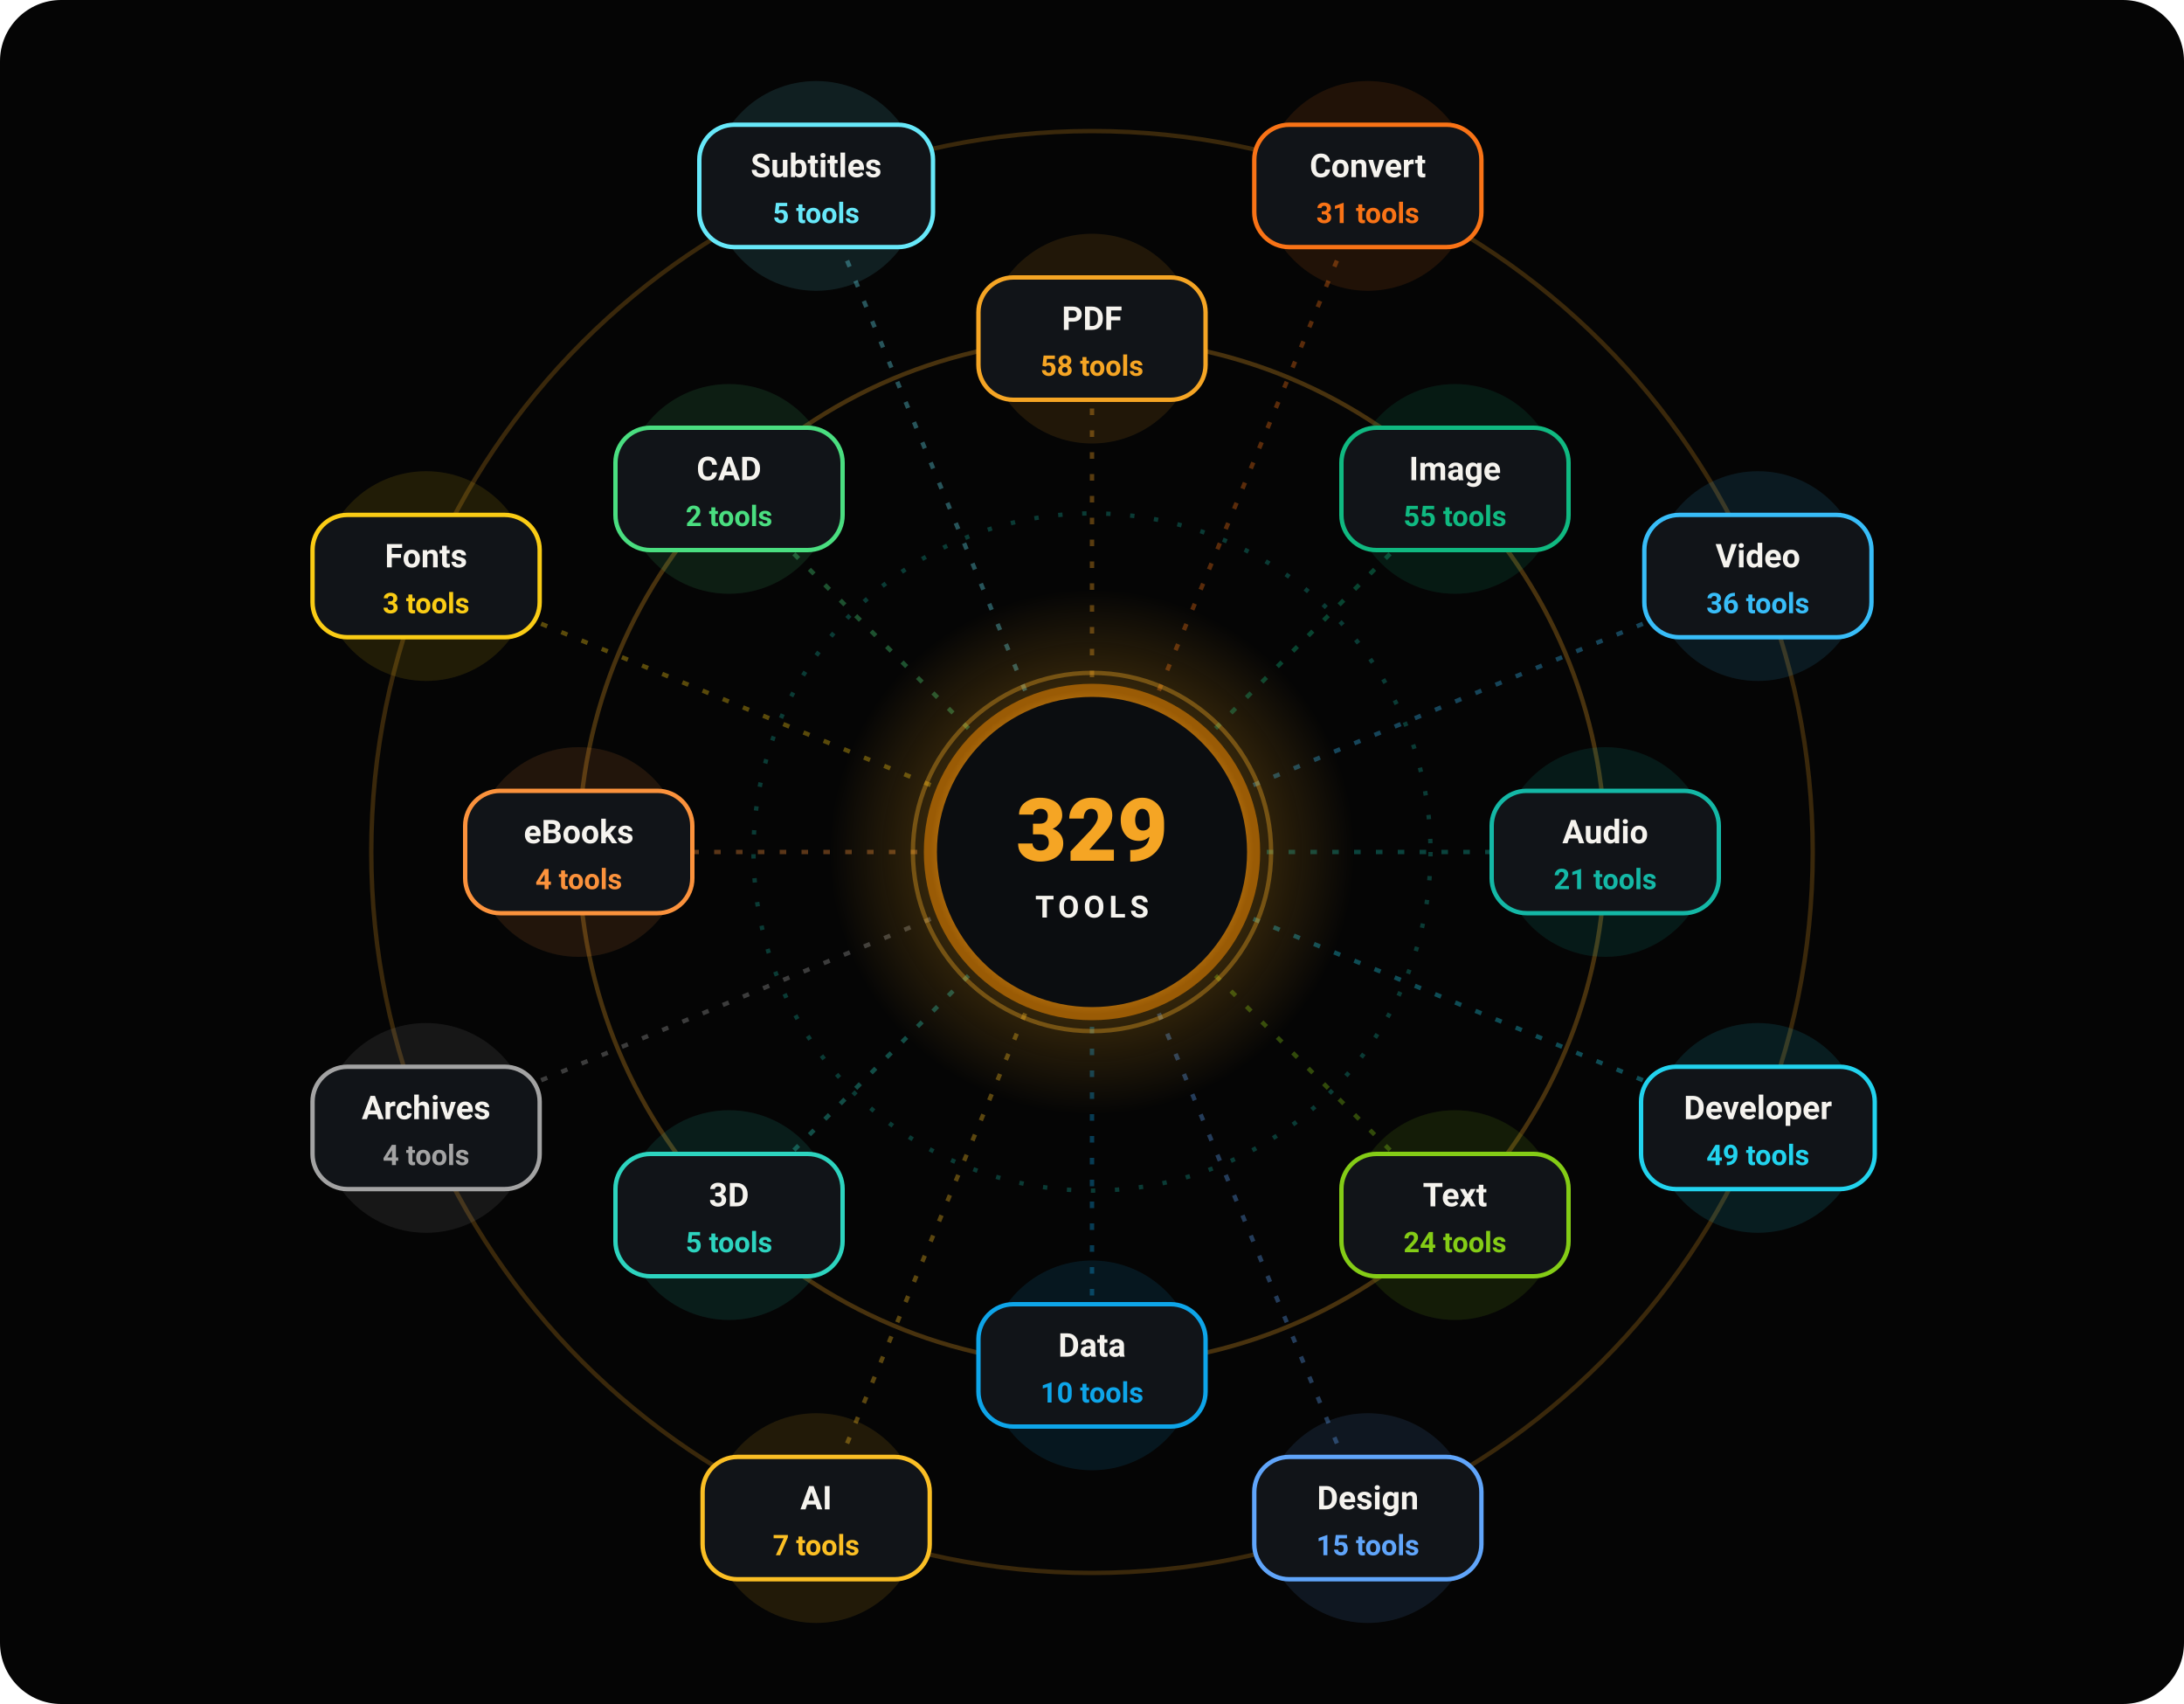
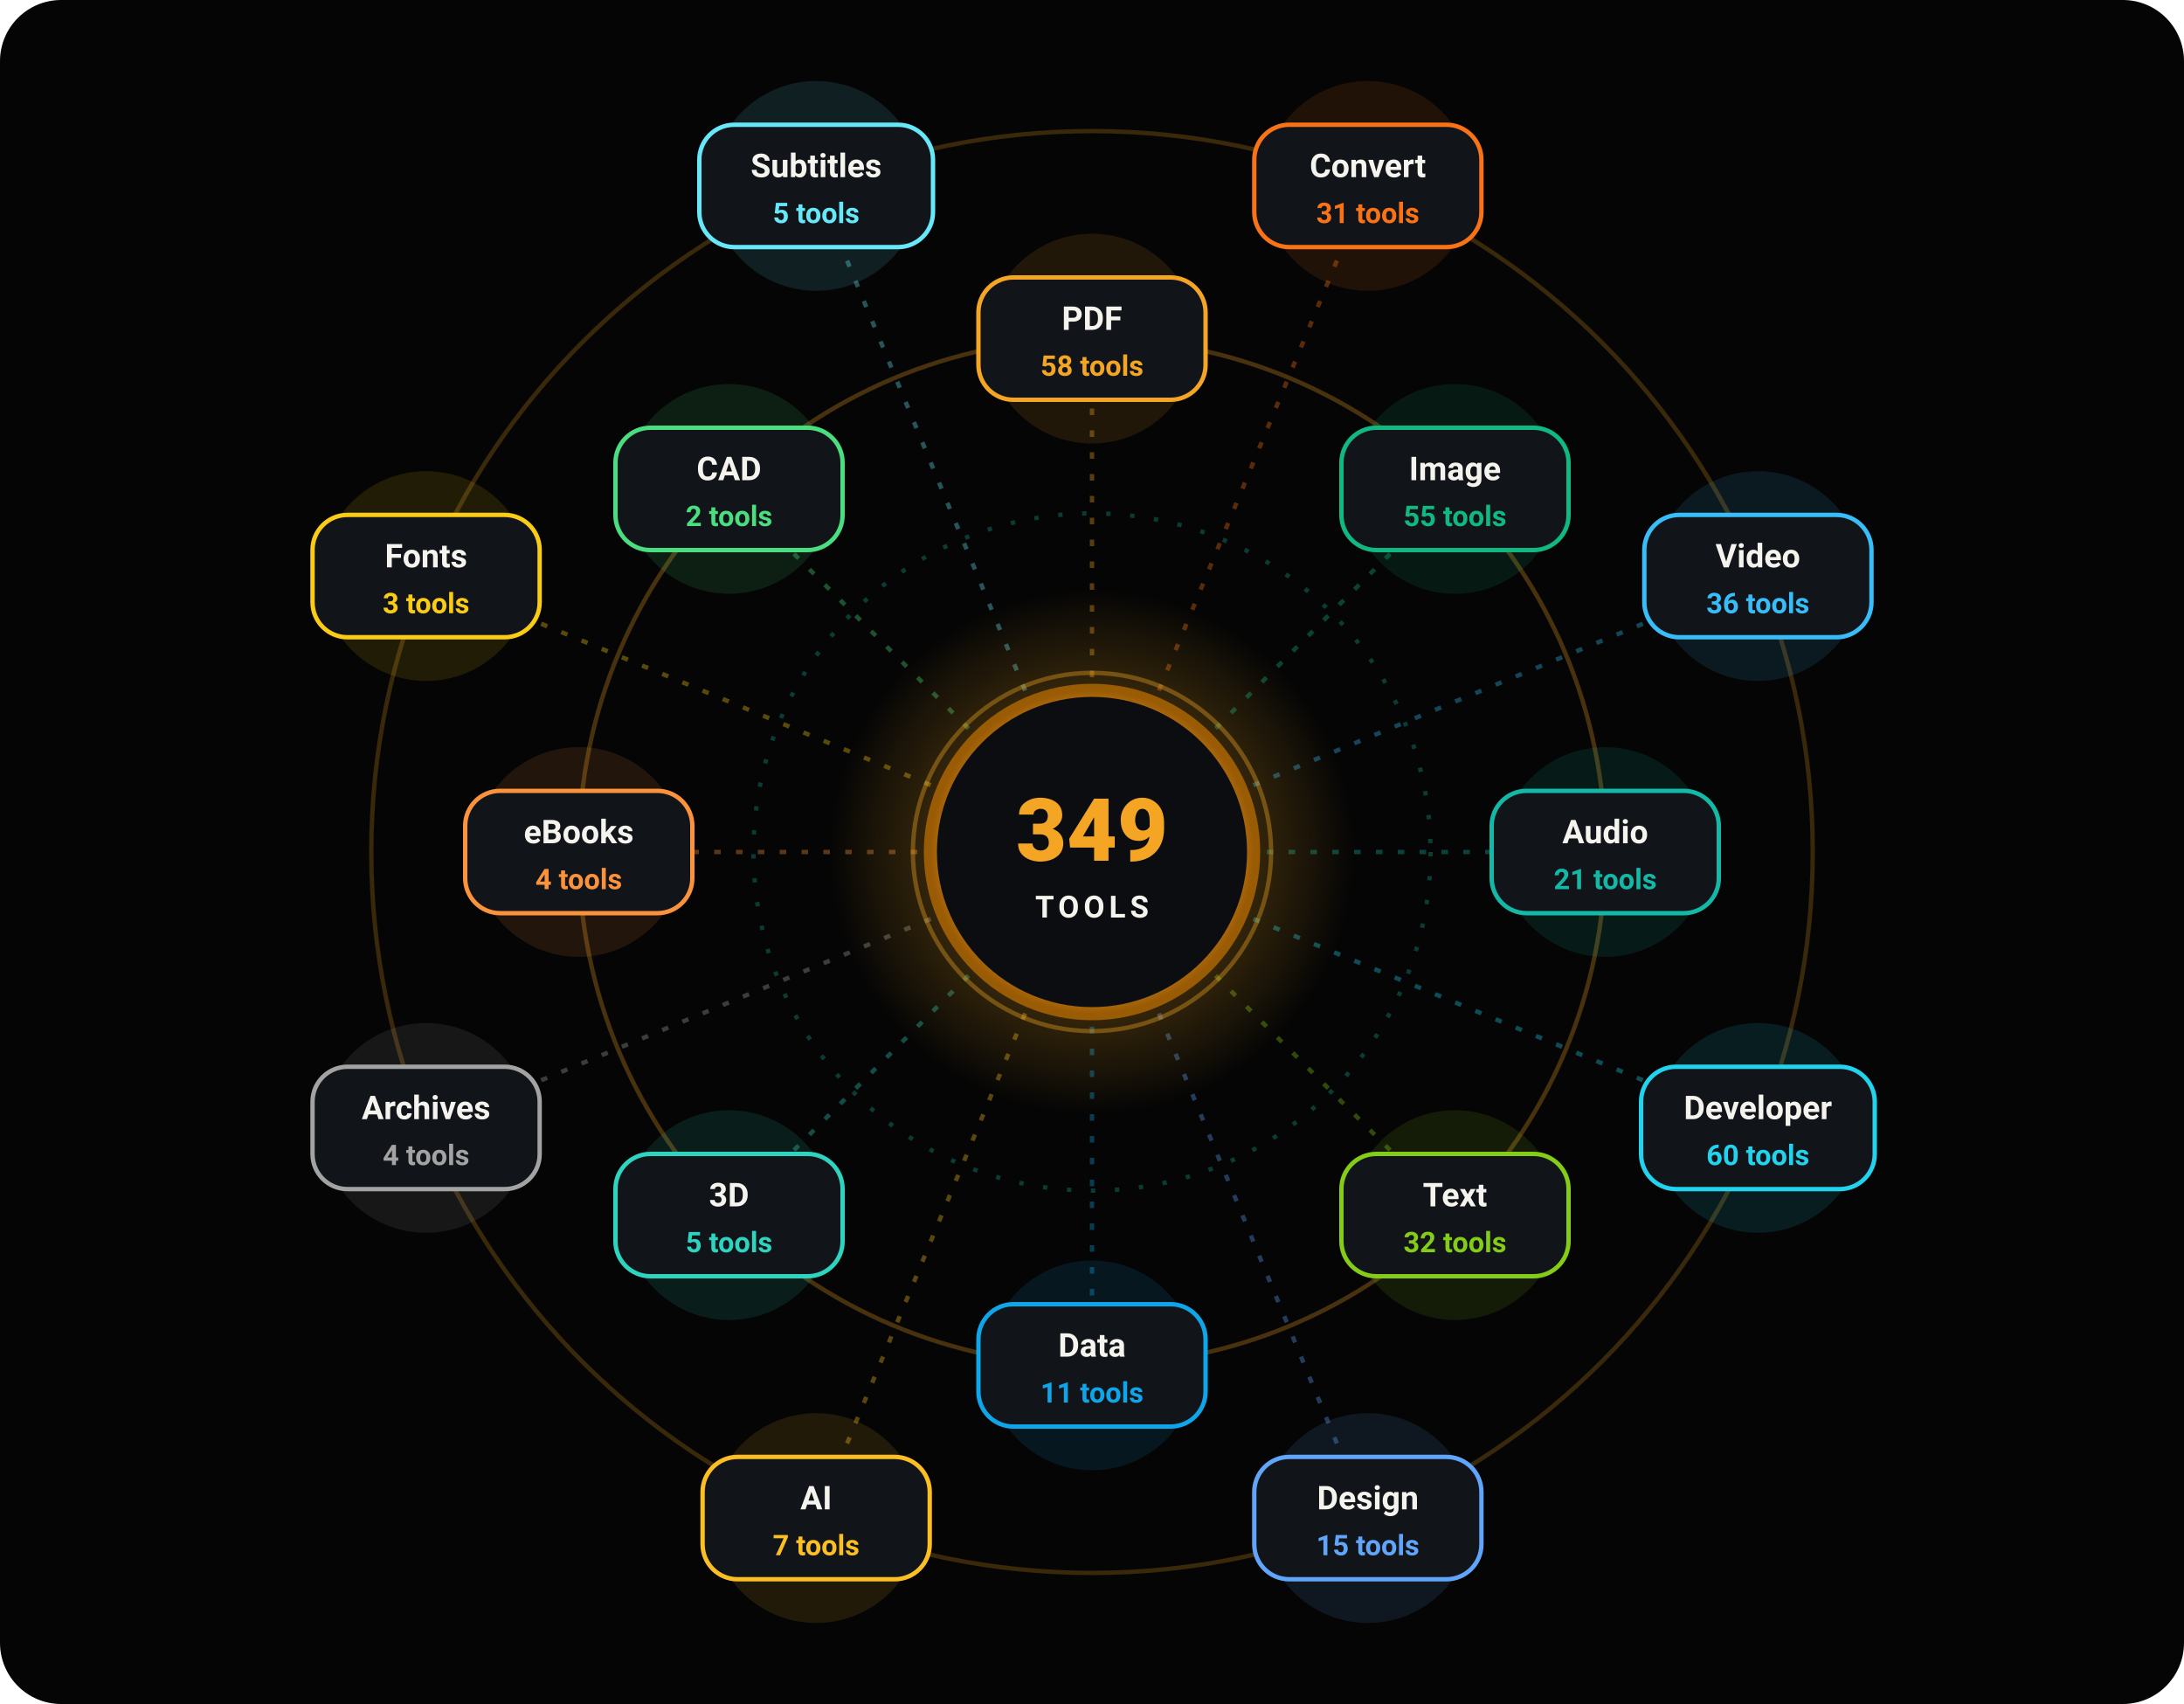
<svg xmlns="http://www.w3.org/2000/svg" width="1000" height="780" viewBox="0 0 1000 780" role="img" aria-label="16 tool categories orbiting the OpenFile core">
  <defs>
    <radialGradient id="core">
      <stop offset="0" stop-color="#FFB224" />
      <stop offset=".7" stop-color="#F5A524" />
      <stop offset="1" stop-color="#9A5B05" />
    </radialGradient>
    <radialGradient id="halo">
      <stop offset="0" stop-color="#FFB224" stop-opacity=".5" />
      <stop offset="1" stop-color="#FFB224" stop-opacity="0" />
    </radialGradient>
  </defs>
  <g font-family="system-ui,-apple-system,'Segoe UI',Roboto,Helvetica,Arial,sans-serif">
    <rect width="1000" height="780" rx="28" fill="#050505" />
    <circle cx="500" cy="390" r="330" fill="none" stroke="#F5A524" stroke-opacity=".22" stroke-width="2" />
    <circle cx="500" cy="390" r="235" fill="none" stroke="#F5A524" stroke-opacity=".28" stroke-width="2" />
    <circle cx="500" cy="390" r="155" fill="none" stroke="#14B8A6" stroke-opacity=".3" stroke-dasharray="2 9" stroke-width="2">
      <animateTransform attributeName="transform" type="rotate" from="360 500 390" to="0 500 390" dur="40s" repeatCount="indefinite" />
    </circle>
    <g transform="translate(500 390)">
      <g>
        <animateTransform attributeName="transform" type="rotate" from="0" to="360" dur="80s" repeatCount="indefinite" />
        <line x1="0" y1="0" x2="0" y2="-235" stroke="#F5A524" stroke-opacity=".35" stroke-width="2" stroke-dasharray="3 7">
          <animate attributeName="stroke-dashoffset" from="0" to="-20" dur="1.2s" repeatCount="indefinite" />
        </line>
        <line x1="0" y1="0" x2="126.3" y2="-304.9" stroke="#F97316" stroke-opacity=".35" stroke-width="2" stroke-dasharray="3 7">
          <animate attributeName="stroke-dashoffset" from="0" to="-20" dur="1.2s" repeatCount="indefinite" />
        </line>
        <line x1="0" y1="0" x2="166.2" y2="-166.2" stroke="#10B981" stroke-opacity=".35" stroke-width="2" stroke-dasharray="3 7">
          <animate attributeName="stroke-dashoffset" from="0" to="-20" dur="1.2s" repeatCount="indefinite" />
        </line>
        <line x1="0" y1="0" x2="304.9" y2="-126.3" stroke="#38BDF8" stroke-opacity=".35" stroke-width="2" stroke-dasharray="3 7">
          <animate attributeName="stroke-dashoffset" from="0" to="-20" dur="1.2s" repeatCount="indefinite" />
        </line>
        <line x1="0" y1="0" x2="235" y2="0" stroke="#14B8A6" stroke-opacity=".35" stroke-width="2" stroke-dasharray="3 7">
          <animate attributeName="stroke-dashoffset" from="0" to="-20" dur="1.2s" repeatCount="indefinite" />
        </line>
        <line x1="0" y1="0" x2="304.9" y2="126.3" stroke="#22D3EE" stroke-opacity=".35" stroke-width="2" stroke-dasharray="3 7">
          <animate attributeName="stroke-dashoffset" from="0" to="-20" dur="1.2s" repeatCount="indefinite" />
        </line>
        <line x1="0" y1="0" x2="166.2" y2="166.2" stroke="#84CC16" stroke-opacity=".35" stroke-width="2" stroke-dasharray="3 7">
          <animate attributeName="stroke-dashoffset" from="0" to="-20" dur="1.2s" repeatCount="indefinite" />
        </line>
        <line x1="0" y1="0" x2="126.3" y2="304.9" stroke="#60A5FA" stroke-opacity=".35" stroke-width="2" stroke-dasharray="3 7">
          <animate attributeName="stroke-dashoffset" from="0" to="-20" dur="1.2s" repeatCount="indefinite" />
        </line>
        <line x1="0" y1="0" x2="0" y2="235" stroke="#0EA5E9" stroke-opacity=".35" stroke-width="2" stroke-dasharray="3 7">
          <animate attributeName="stroke-dashoffset" from="0" to="-20" dur="1.2s" repeatCount="indefinite" />
        </line>
        <line x1="0" y1="0" x2="-126.3" y2="304.9" stroke="#FBBF24" stroke-opacity=".35" stroke-width="2" stroke-dasharray="3 7">
          <animate attributeName="stroke-dashoffset" from="0" to="-20" dur="1.2s" repeatCount="indefinite" />
        </line>
        <line x1="0" y1="0" x2="-166.2" y2="166.2" stroke="#2DD4BF" stroke-opacity=".35" stroke-width="2" stroke-dasharray="3 7">
          <animate attributeName="stroke-dashoffset" from="0" to="-20" dur="1.2s" repeatCount="indefinite" />
        </line>
        <line x1="0" y1="0" x2="-304.9" y2="126.3" stroke="#A3A3A3" stroke-opacity=".35" stroke-width="2" stroke-dasharray="3 7">
          <animate attributeName="stroke-dashoffset" from="0" to="-20" dur="1.2s" repeatCount="indefinite" />
        </line>
        <line x1="0" y1="0" x2="-235" y2="0" stroke="#FB923C" stroke-opacity=".35" stroke-width="2" stroke-dasharray="3 7">
          <animate attributeName="stroke-dashoffset" from="0" to="-20" dur="1.2s" repeatCount="indefinite" />
        </line>
        <line x1="0" y1="0" x2="-304.9" y2="-126.3" stroke="#FACC15" stroke-opacity=".35" stroke-width="2" stroke-dasharray="3 7">
          <animate attributeName="stroke-dashoffset" from="0" to="-20" dur="1.2s" repeatCount="indefinite" />
        </line>
        <line x1="0" y1="0" x2="-166.2" y2="-166.2" stroke="#4ADE80" stroke-opacity=".35" stroke-width="2" stroke-dasharray="3 7">
          <animate attributeName="stroke-dashoffset" from="0" to="-20" dur="1.2s" repeatCount="indefinite" />
        </line>
        <line x1="0" y1="0" x2="-126.3" y2="-304.9" stroke="#67E8F9" stroke-opacity=".35" stroke-width="2" stroke-dasharray="3 7">
          <animate attributeName="stroke-dashoffset" from="0" to="-20" dur="1.2s" repeatCount="indefinite" />
        </line>
        <g transform="translate(0 -235)">
          <g>
            <animateTransform attributeName="transform" type="rotate" from="0" to="-360" dur="80s" repeatCount="indefinite" />
            <circle r="48" fill="#F5A524" opacity=".12">
              <animate attributeName="r" values="42;52;42" dur="3s" begin="-0.0s" repeatCount="indefinite" />
            </circle>
            <rect x="-52.0" y="-28" width="104" height="56" rx="16" fill="#111418" stroke="#F5A524" stroke-width="2" />
            <text y="-4" text-anchor="middle" font-size="15" font-weight="700" fill="#F5F3EE">PDF</text>
            <text y="17" text-anchor="middle" font-size="13" font-weight="600" fill="#F5A524">58 tools</text>
          </g>
        </g>
        <g transform="translate(126.3 -304.9)">
          <g>
            <animateTransform attributeName="transform" type="rotate" from="0" to="-360" dur="80s" repeatCount="indefinite" />
            <circle r="48" fill="#F97316" opacity=".12">
              <animate attributeName="r" values="42;52;42" dur="3s" begin="-0.3s" repeatCount="indefinite" />
            </circle>
            <rect x="-52.0" y="-28" width="104" height="56" rx="16" fill="#111418" stroke="#F97316" stroke-width="2" />
            <text y="-4" text-anchor="middle" font-size="15" font-weight="700" fill="#F5F3EE">Convert</text>
            <text y="17" text-anchor="middle" font-size="13" font-weight="600" fill="#F97316">31 tools</text>
          </g>
        </g>
        <g transform="translate(166.2 -166.2)">
          <g>
            <animateTransform attributeName="transform" type="rotate" from="0" to="-360" dur="80s" repeatCount="indefinite" />
            <circle r="48" fill="#10B981" opacity=".12">
              <animate attributeName="r" values="42;52;42" dur="3s" begin="-0.6s" repeatCount="indefinite" />
            </circle>
            <rect x="-52.0" y="-28" width="104" height="56" rx="16" fill="#111418" stroke="#10B981" stroke-width="2" />
            <text y="-4" text-anchor="middle" font-size="15" font-weight="700" fill="#F5F3EE">Image</text>
            <text y="17" text-anchor="middle" font-size="13" font-weight="600" fill="#10B981">55 tools</text>
          </g>
        </g>
        <g transform="translate(304.9 -126.3)">
          <g>
            <animateTransform attributeName="transform" type="rotate" from="0" to="-360" dur="80s" repeatCount="indefinite" />
            <circle r="48" fill="#38BDF8" opacity=".12">
              <animate attributeName="r" values="42;52;42" dur="3s" begin="-0.9s" repeatCount="indefinite" />
            </circle>
            <rect x="-52.0" y="-28" width="104" height="56" rx="16" fill="#111418" stroke="#38BDF8" stroke-width="2" />
            <text y="-4" text-anchor="middle" font-size="15" font-weight="700" fill="#F5F3EE">Video</text>
            <text y="17" text-anchor="middle" font-size="13" font-weight="600" fill="#38BDF8">36 tools</text>
          </g>
        </g>
        <g transform="translate(235 0)">
          <g>
            <animateTransform attributeName="transform" type="rotate" from="0" to="-360" dur="80s" repeatCount="indefinite" />
            <circle r="48" fill="#14B8A6" opacity=".12">
              <animate attributeName="r" values="42;52;42" dur="3s" begin="-1.2s" repeatCount="indefinite" />
            </circle>
            <rect x="-52.0" y="-28" width="104" height="56" rx="16" fill="#111418" stroke="#14B8A6" stroke-width="2" />
            <text y="-4" text-anchor="middle" font-size="15" font-weight="700" fill="#F5F3EE">Audio</text>
            <text y="17" text-anchor="middle" font-size="13" font-weight="600" fill="#14B8A6">21 tools</text>
          </g>
        </g>
        <g transform="translate(304.9 126.3)">
          <g>
            <animateTransform attributeName="transform" type="rotate" from="0" to="-360" dur="80s" repeatCount="indefinite" />
            <circle r="48" fill="#22D3EE" opacity=".12">
              <animate attributeName="r" values="42;52;42" dur="3s" begin="-1.5s" repeatCount="indefinite" />
            </circle>
            <rect x="-53.5" y="-28" width="107" height="56" rx="16" fill="#111418" stroke="#22D3EE" stroke-width="2" />
            <text y="-4" text-anchor="middle" font-size="15" font-weight="700" fill="#F5F3EE">Developer</text>
-             <text y="17" text-anchor="middle" font-size="13" font-weight="600" fill="#22D3EE">49 tools</text>
+             <text y="17" text-anchor="middle" font-size="13" font-weight="600" fill="#22D3EE">60 tools</text>
          </g>
        </g>
        <g transform="translate(166.2 166.2)">
          <g>
            <animateTransform attributeName="transform" type="rotate" from="0" to="-360" dur="80s" repeatCount="indefinite" />
            <circle r="48" fill="#84CC16" opacity=".12">
              <animate attributeName="r" values="42;52;42" dur="3s" begin="-1.8s" repeatCount="indefinite" />
            </circle>
            <rect x="-52.0" y="-28" width="104" height="56" rx="16" fill="#111418" stroke="#84CC16" stroke-width="2" />
            <text y="-4" text-anchor="middle" font-size="15" font-weight="700" fill="#F5F3EE">Text</text>
-             <text y="17" text-anchor="middle" font-size="13" font-weight="600" fill="#84CC16">24 tools</text>
+             <text y="17" text-anchor="middle" font-size="13" font-weight="600" fill="#84CC16">32 tools</text>
          </g>
        </g>
        <g transform="translate(126.3 304.9)">
          <g>
            <animateTransform attributeName="transform" type="rotate" from="0" to="-360" dur="80s" repeatCount="indefinite" />
            <circle r="48" fill="#60A5FA" opacity=".12">
              <animate attributeName="r" values="42;52;42" dur="3s" begin="-2.1s" repeatCount="indefinite" />
            </circle>
            <rect x="-52.0" y="-28" width="104" height="56" rx="16" fill="#111418" stroke="#60A5FA" stroke-width="2" />
            <text y="-4" text-anchor="middle" font-size="15" font-weight="700" fill="#F5F3EE">Design</text>
            <text y="17" text-anchor="middle" font-size="13" font-weight="600" fill="#60A5FA">15 tools</text>
          </g>
        </g>
        <g transform="translate(0 235)">
          <g>
            <animateTransform attributeName="transform" type="rotate" from="0" to="-360" dur="80s" repeatCount="indefinite" />
            <circle r="48" fill="#0EA5E9" opacity=".12">
              <animate attributeName="r" values="42;52;42" dur="3s" begin="-2.4s" repeatCount="indefinite" />
            </circle>
            <rect x="-52.0" y="-28" width="104" height="56" rx="16" fill="#111418" stroke="#0EA5E9" stroke-width="2" />
            <text y="-4" text-anchor="middle" font-size="15" font-weight="700" fill="#F5F3EE">Data</text>
-             <text y="17" text-anchor="middle" font-size="13" font-weight="600" fill="#0EA5E9">10 tools</text>
+             <text y="17" text-anchor="middle" font-size="13" font-weight="600" fill="#0EA5E9">11 tools</text>
          </g>
        </g>
        <g transform="translate(-126.3 304.9)">
          <g>
            <animateTransform attributeName="transform" type="rotate" from="0" to="-360" dur="80s" repeatCount="indefinite" />
            <circle r="48" fill="#FBBF24" opacity=".12">
              <animate attributeName="r" values="42;52;42" dur="3s" begin="-2.7s" repeatCount="indefinite" />
            </circle>
            <rect x="-52.0" y="-28" width="104" height="56" rx="16" fill="#111418" stroke="#FBBF24" stroke-width="2" />
            <text y="-4" text-anchor="middle" font-size="15" font-weight="700" fill="#F5F3EE">AI</text>
            <text y="17" text-anchor="middle" font-size="13" font-weight="600" fill="#FBBF24">7 tools</text>
          </g>
        </g>
        <g transform="translate(-166.2 166.2)">
          <g>
            <animateTransform attributeName="transform" type="rotate" from="0" to="-360" dur="80s" repeatCount="indefinite" />
            <circle r="48" fill="#2DD4BF" opacity=".12">
              <animate attributeName="r" values="42;52;42" dur="3s" begin="-3.0s" repeatCount="indefinite" />
            </circle>
            <rect x="-52.0" y="-28" width="104" height="56" rx="16" fill="#111418" stroke="#2DD4BF" stroke-width="2" />
            <text y="-4" text-anchor="middle" font-size="15" font-weight="700" fill="#F5F3EE">3D</text>
            <text y="17" text-anchor="middle" font-size="13" font-weight="600" fill="#2DD4BF">5 tools</text>
          </g>
        </g>
        <g transform="translate(-304.9 126.3)">
          <g>
            <animateTransform attributeName="transform" type="rotate" from="0" to="-360" dur="80s" repeatCount="indefinite" />
            <circle r="48" fill="#A3A3A3" opacity=".12">
              <animate attributeName="r" values="42;52;42" dur="3s" begin="-3.3s" repeatCount="indefinite" />
            </circle>
            <rect x="-52.0" y="-28" width="104" height="56" rx="16" fill="#111418" stroke="#A3A3A3" stroke-width="2" />
            <text y="-4" text-anchor="middle" font-size="15" font-weight="700" fill="#F5F3EE">Archives</text>
            <text y="17" text-anchor="middle" font-size="13" font-weight="600" fill="#A3A3A3">4 tools</text>
          </g>
        </g>
        <g transform="translate(-235 0)">
          <g>
            <animateTransform attributeName="transform" type="rotate" from="0" to="-360" dur="80s" repeatCount="indefinite" />
            <circle r="48" fill="#FB923C" opacity=".12">
              <animate attributeName="r" values="42;52;42" dur="3s" begin="-3.6s" repeatCount="indefinite" />
            </circle>
            <rect x="-52.0" y="-28" width="104" height="56" rx="16" fill="#111418" stroke="#FB923C" stroke-width="2" />
            <text y="-4" text-anchor="middle" font-size="15" font-weight="700" fill="#F5F3EE">eBooks</text>
            <text y="17" text-anchor="middle" font-size="13" font-weight="600" fill="#FB923C">4 tools</text>
          </g>
        </g>
        <g transform="translate(-304.9 -126.3)">
          <g>
            <animateTransform attributeName="transform" type="rotate" from="0" to="-360" dur="80s" repeatCount="indefinite" />
            <circle r="48" fill="#FACC15" opacity=".12">
              <animate attributeName="r" values="42;52;42" dur="3s" begin="-3.9s" repeatCount="indefinite" />
            </circle>
            <rect x="-52.0" y="-28" width="104" height="56" rx="16" fill="#111418" stroke="#FACC15" stroke-width="2" />
            <text y="-4" text-anchor="middle" font-size="15" font-weight="700" fill="#F5F3EE">Fonts</text>
            <text y="17" text-anchor="middle" font-size="13" font-weight="600" fill="#FACC15">3 tools</text>
          </g>
        </g>
        <g transform="translate(-166.2 -166.2)">
          <g>
            <animateTransform attributeName="transform" type="rotate" from="0" to="-360" dur="80s" repeatCount="indefinite" />
            <circle r="48" fill="#4ADE80" opacity=".12">
              <animate attributeName="r" values="42;52;42" dur="3s" begin="-4.2s" repeatCount="indefinite" />
            </circle>
            <rect x="-52.0" y="-28" width="104" height="56" rx="16" fill="#111418" stroke="#4ADE80" stroke-width="2" />
            <text y="-4" text-anchor="middle" font-size="15" font-weight="700" fill="#F5F3EE">CAD</text>
            <text y="17" text-anchor="middle" font-size="13" font-weight="600" fill="#4ADE80">2 tools</text>
          </g>
        </g>
        <g transform="translate(-126.3 -304.9)">
          <g>
            <animateTransform attributeName="transform" type="rotate" from="0" to="-360" dur="80s" repeatCount="indefinite" />
            <circle r="48" fill="#67E8F9" opacity=".12">
              <animate attributeName="r" values="42;52;42" dur="3s" begin="-4.5s" repeatCount="indefinite" />
            </circle>
            <rect x="-53.5" y="-28" width="107" height="56" rx="16" fill="#111418" stroke="#67E8F9" stroke-width="2" />
            <text y="-4" text-anchor="middle" font-size="15" font-weight="700" fill="#F5F3EE">Subtitles</text>
            <text y="17" text-anchor="middle" font-size="13" font-weight="600" fill="#67E8F9">5 tools</text>
          </g>
        </g>
      </g>
    </g>
    <circle cx="500" cy="390" r="120" fill="url(#halo)">
      <animate attributeName="r" values="100;135;100" dur="4s" repeatCount="indefinite" />
    </circle>
    <circle cx="500" cy="390" r="74" fill="#0B0D10" stroke="url(#core)" stroke-width="6" />
    <circle cx="500" cy="390" r="82" fill="none" stroke="#FFB224" stroke-opacity=".35" stroke-width="2">
      <animate attributeName="stroke-opacity" values=".15;.6;.15" dur="3s" repeatCount="indefinite" />
    </circle>
-     <text x="500" y="394" text-anchor="middle" font-size="40" font-weight="800" fill="#F5A524">329</text>
+     <text x="500" y="394" text-anchor="middle" font-size="40" font-weight="800" fill="#F5A524">349</text>
    <text x="500" y="420" text-anchor="middle" font-size="14" font-weight="600" letter-spacing="2" fill="#F5F3EE">TOOLS</text>
  </g>
</svg>
